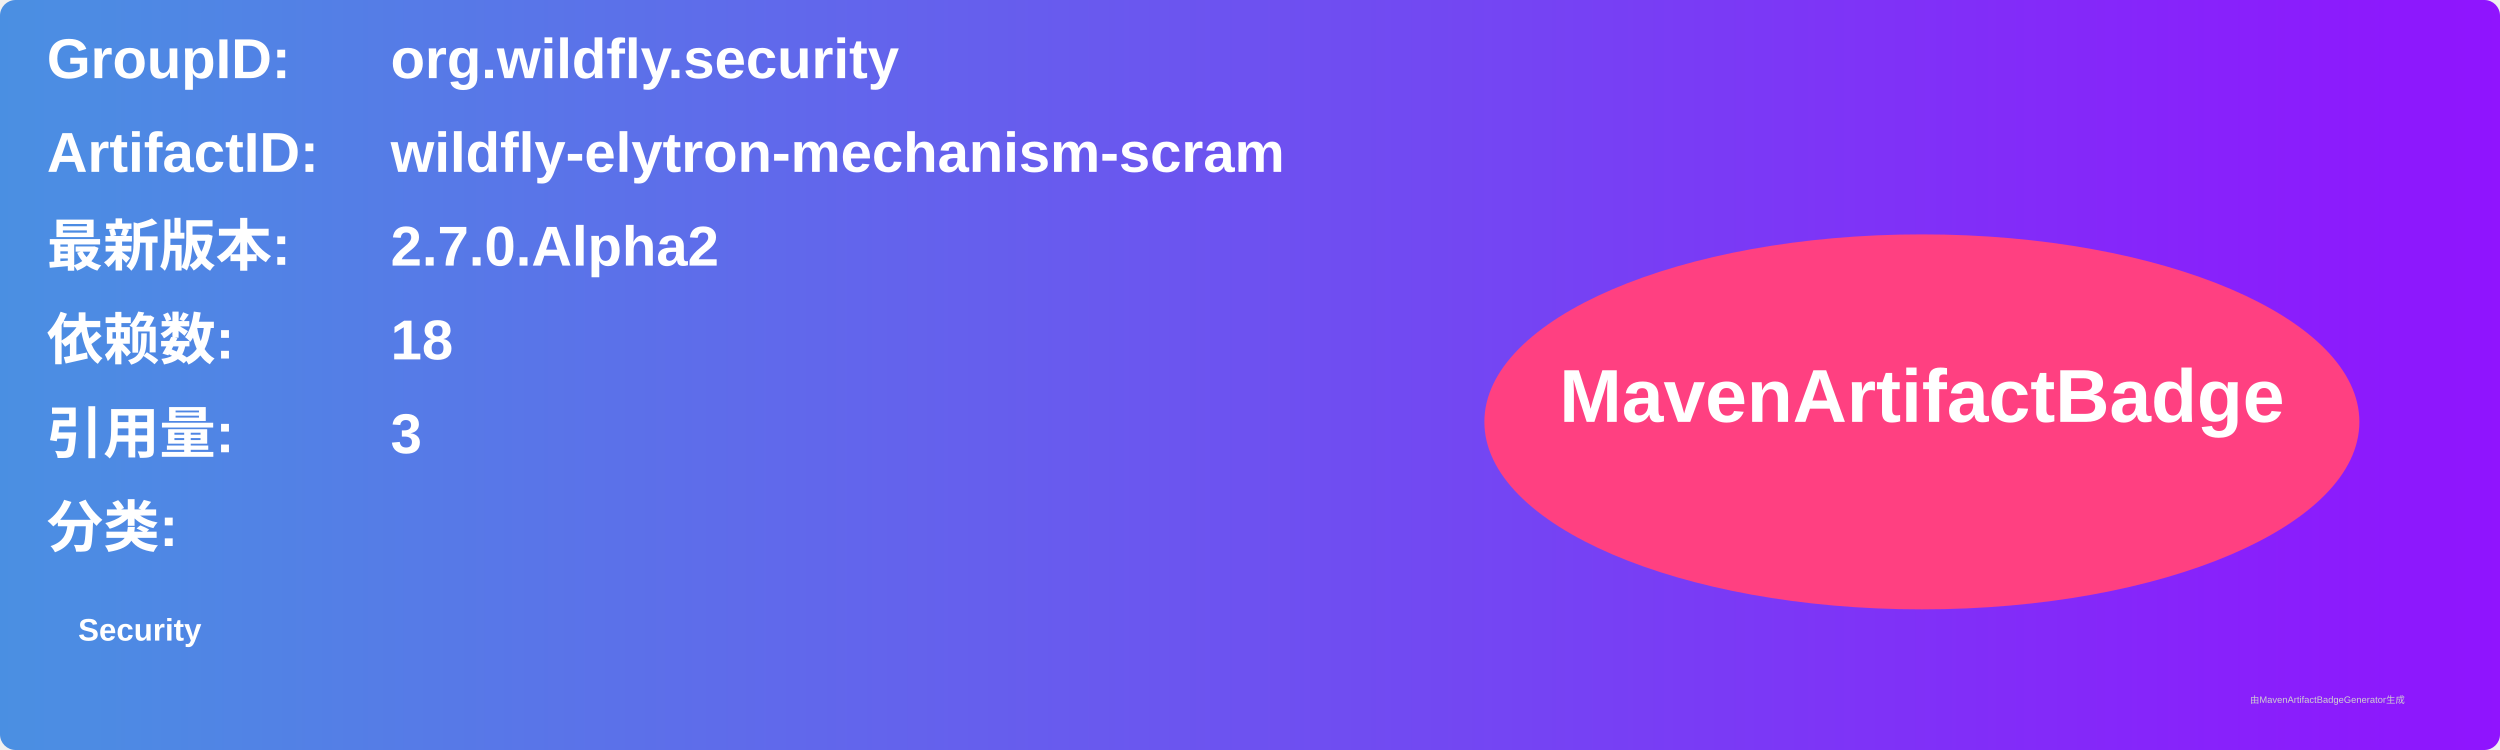
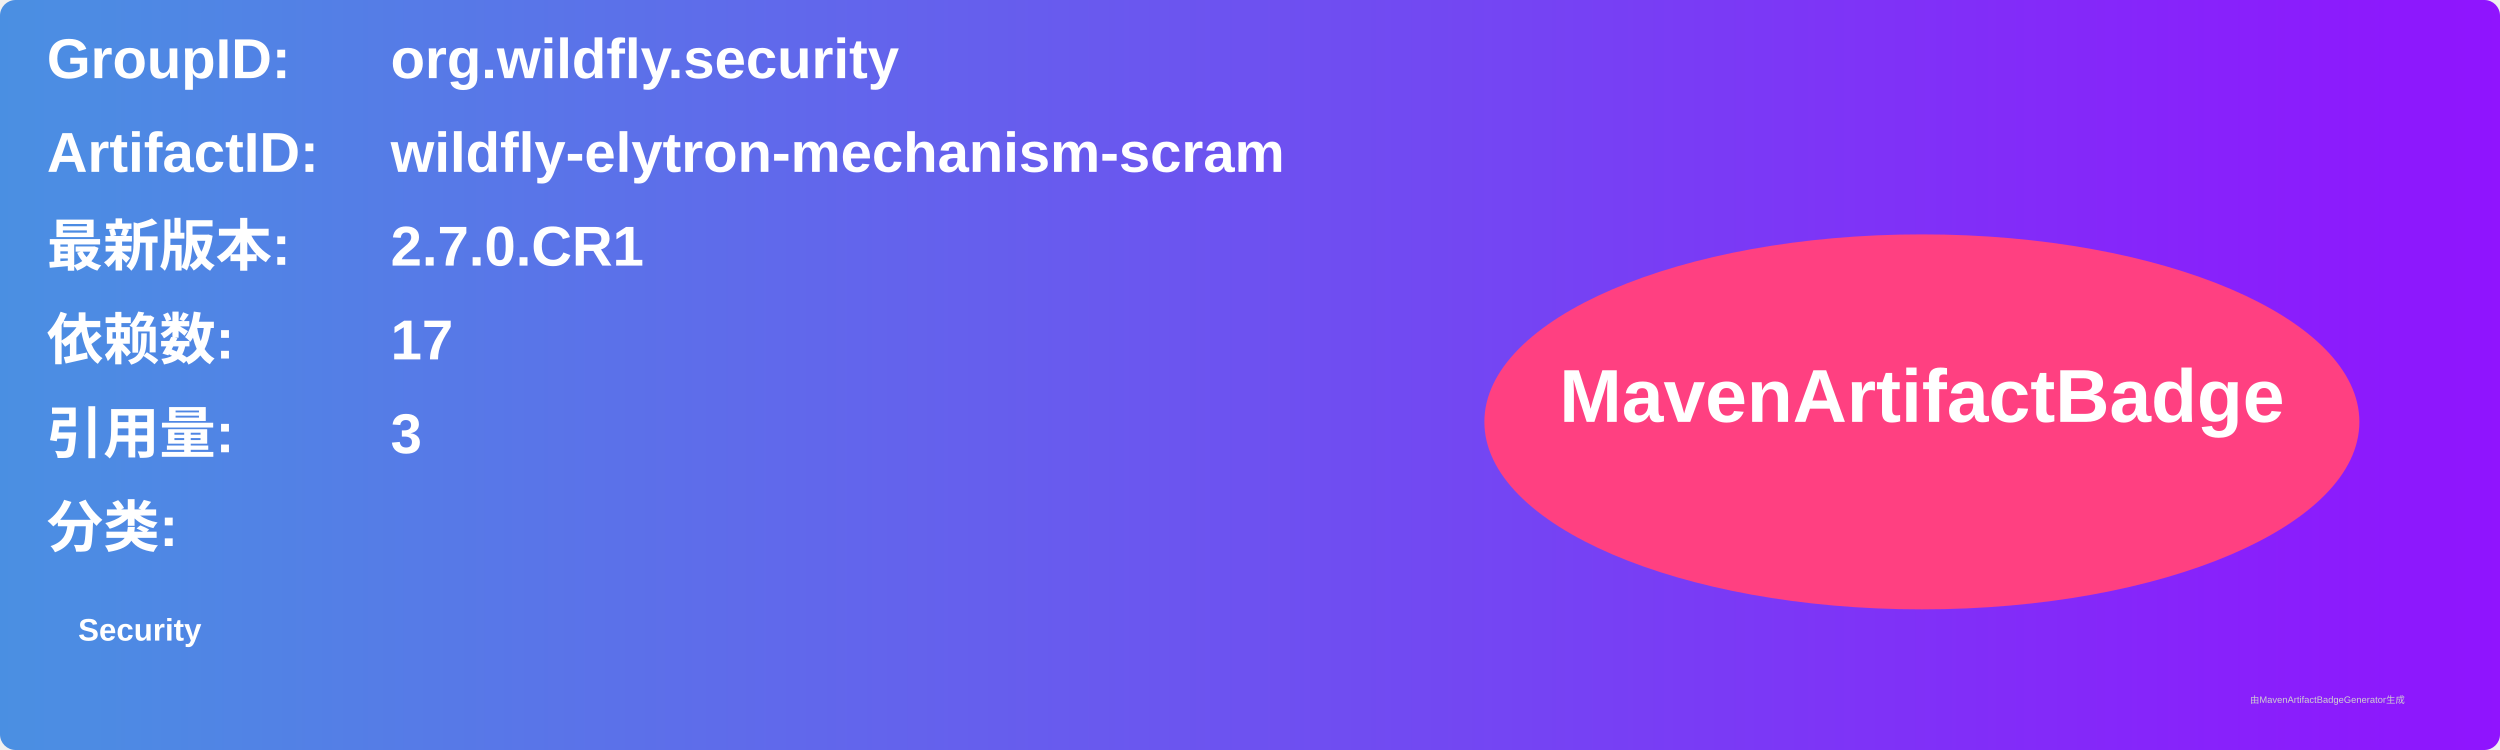
<svg xmlns="http://www.w3.org/2000/svg" width="800" height="240" viewBox="0 0 800 240">
  <linearGradient id="grad" x1="0%" y1="0%" x2="100%" y2="0%">
    <stop offset="0%" stop-color="#4a90e2" />
    <stop offset="100%" stop-color="#9013fe" />
  </linearGradient>
  <rect width="100%" height="100%" rx="5" ry="5" fill="url(#grad)" />
  <g transform="translate(15, 15)">
    <text x="0" y="10" font-family="Arial" font-size="18" fill="white" font-weight="bold" width="260">GroupID:</text>
    <text x="110" y="10" font-family="Arial" font-size="18" fill="white" font-weight="bold" width="460">org.wildfly.security</text>
    <text x="0" y="40" font-family="Arial" font-size="18" fill="white" font-weight="bold" width="260">ArtifactID:</text>
    <text x="110" y="40" font-family="Arial" font-size="18" fill="white" font-weight="bold" width="460">wildfly-elytron-mechanism-scram</text>
    <text x="0" y="70" font-family="Arial" font-size="18" fill="white" font-weight="bold">最新版本:</text>
    <text x="110" y="70" font-family="Arial" font-size="18" fill="white" font-weight="bold">
-       <tspan font-weight="bold">2.7.0.Alpha2</tspan>
+       <tspan font-weight="bold">2.7.0.CR1</tspan>
    </text>
    <text x="0" y="100" font-family="Arial" font-size="18" fill="white" font-weight="bold">依赖数: </text>
    <text x="110" y="100" font-family="Arial" font-size="18" fill="white">
-       <tspan font-weight="bold">18</tspan>
+       <tspan font-weight="bold">17</tspan>
    </text>
    <text x="0" y="130" font-family="Arial" font-size="18" fill="white" font-weight="bold">引用量: </text>
    <text x="110" y="130" font-family="Arial" font-size="18" fill="white">
      <tspan font-weight="bold">3</tspan>
    </text>
    <text x="0" y="160" font-family="Arial" font-size="18" fill="white" font-weight="bold">分类:</text>
    <text x="10" y="190" font-family="Arial" font-size="10" fill="white">
      <tspan font-weight="bold">Security</tspan>
    </text>
    <ellipse cx="600" cy="120" rx="140" ry="60" fill="#ff4081" />
    <text x="600" y="120" text-anchor="middle" font-family="Arial" font-size="24" fill="white" font-weight="bold">MavenArtifactBadge</text>
  </g>
  <text x="720" y="225" font-family="Arial" font-size="3" fill="#d0d0d0">由MavenArtifactBadgeGenerator生成</text>
</svg>
